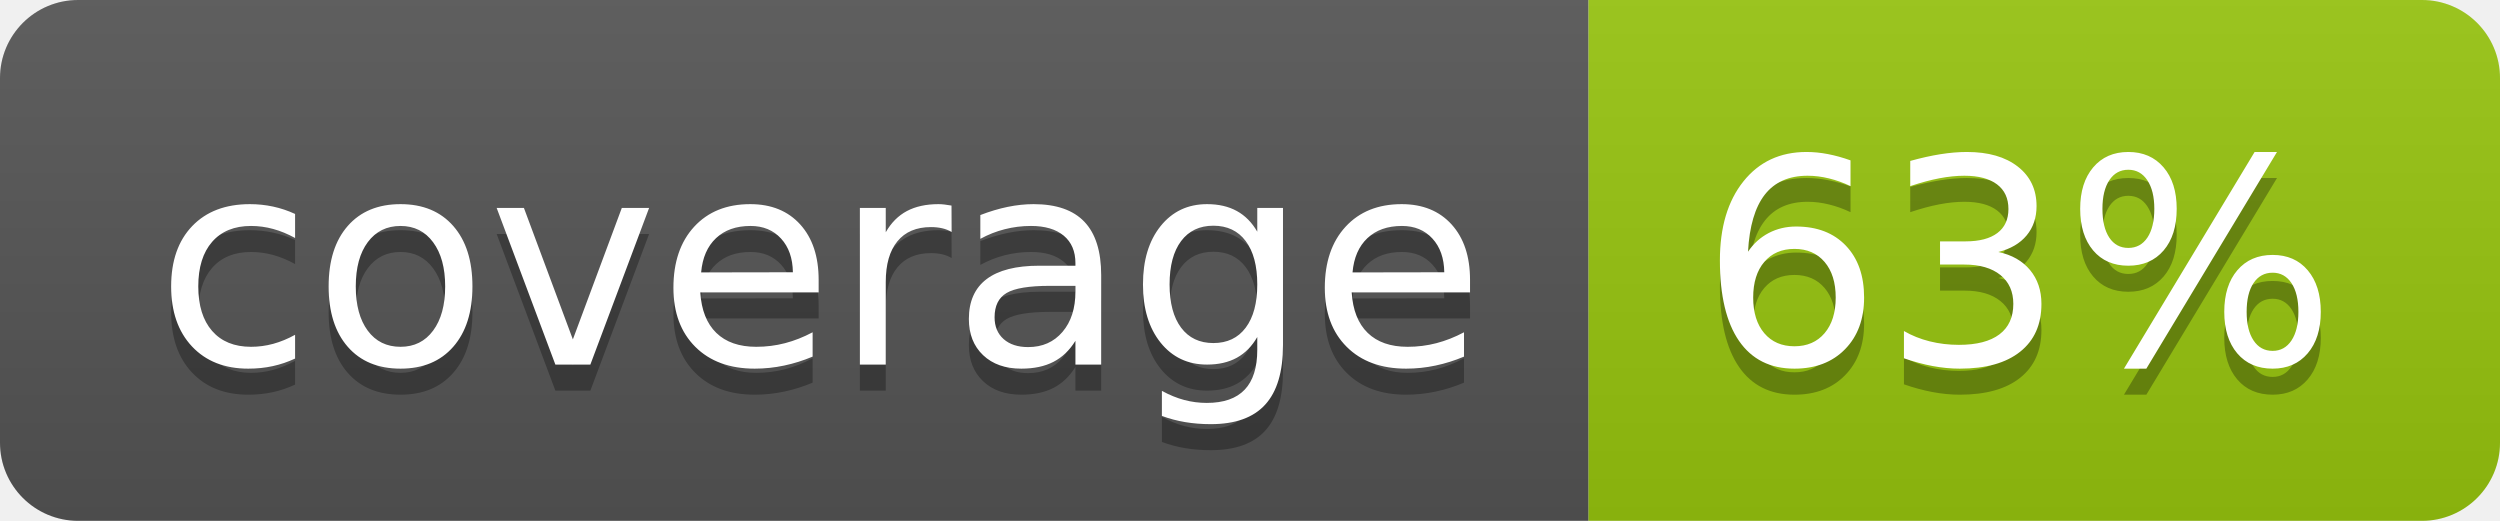
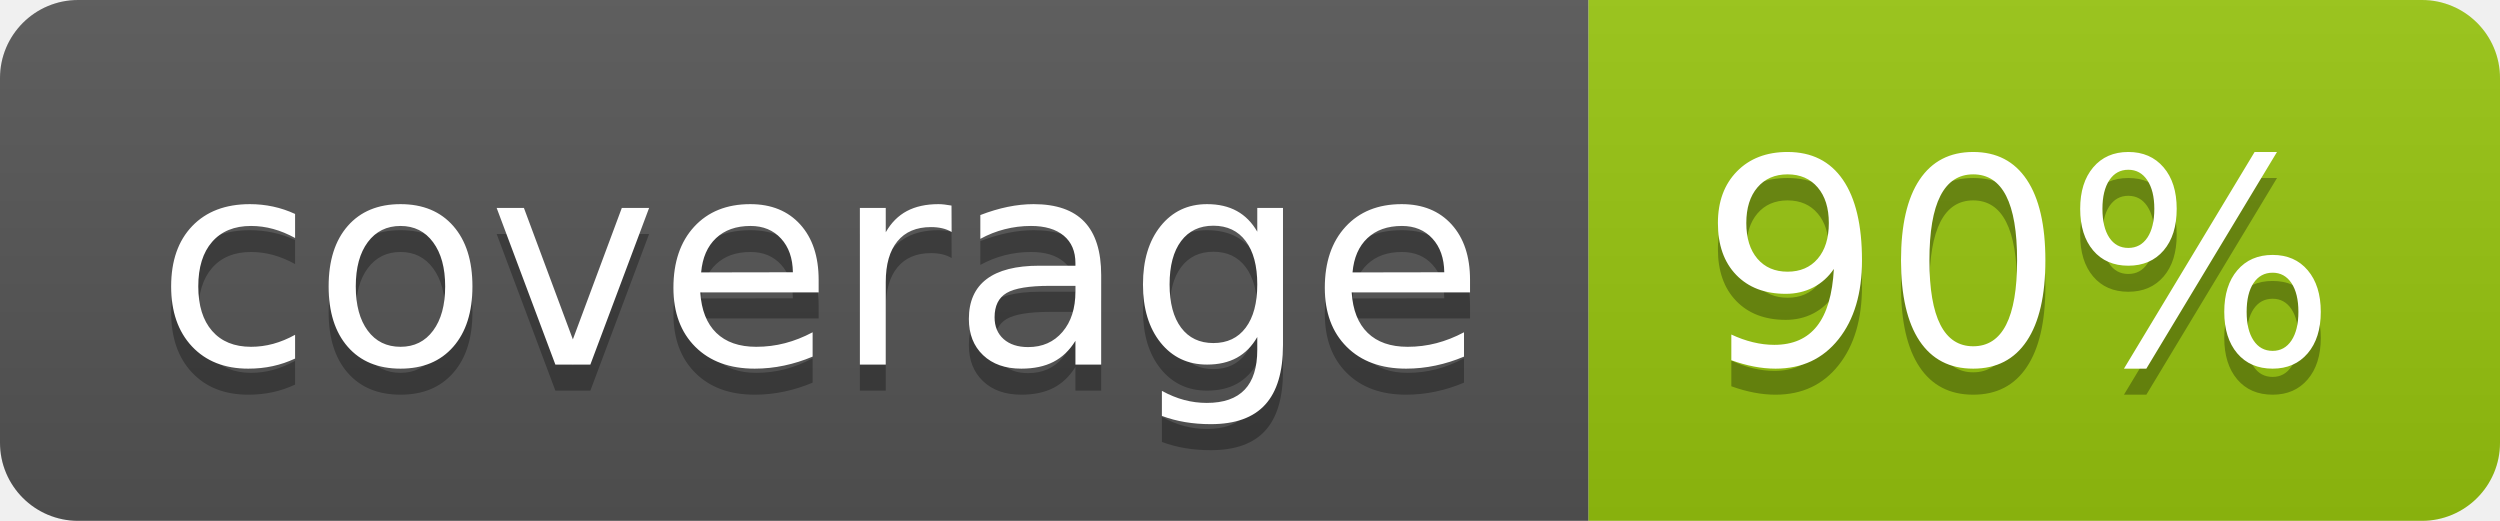
<svg xmlns="http://www.w3.org/2000/svg" width="96" height="20">
  <linearGradient id="b" x2="0" y2="100%">
    <stop offset="0" stop-color="#bbb" stop-opacity=".1" />
    <stop offset="1" stop-opacity=".1" />
  </linearGradient>
  <clipPath id="a">
    <rect width="96" height="20" rx="3" fill="#fff" />
  </clipPath>
  <g clip-path="url(#a)">
    <path fill="#555" d="M0 0h61v20H0z" />
    <path fill="#97C50F" d="M61 0h35v20H61z" />
    <path fill="url(#b)" d="M0 0h96v20H0z" />
  </g>
  <g fill="#fff" text-anchor="middle" font-family="DejaVu Sans,Verdana,Geneva,sans-serif" font-size="110">
    <text x="315" y="150" fill="#010101" fill-opacity=".3" transform="scale(.1)" textLength="510">coverage</text>
    <text x="315" y="140" transform="scale(.1)" textLength="510">coverage</text>
-     <text x="775" y="150" fill="#010101" fill-opacity=".3" transform="scale(.1)" textLength="250">63%</text>
-     <text x="775" y="140" transform="scale(.1)" textLength="250">63%</text>
+     <text x="775" y="150" fill="#010101" fill-opacity=".3" transform="scale(.1)" textLength="250">90%</text>
+     <text x="775" y="140" transform="scale(.1)" textLength="250">90%</text>
  </g>
</svg>
